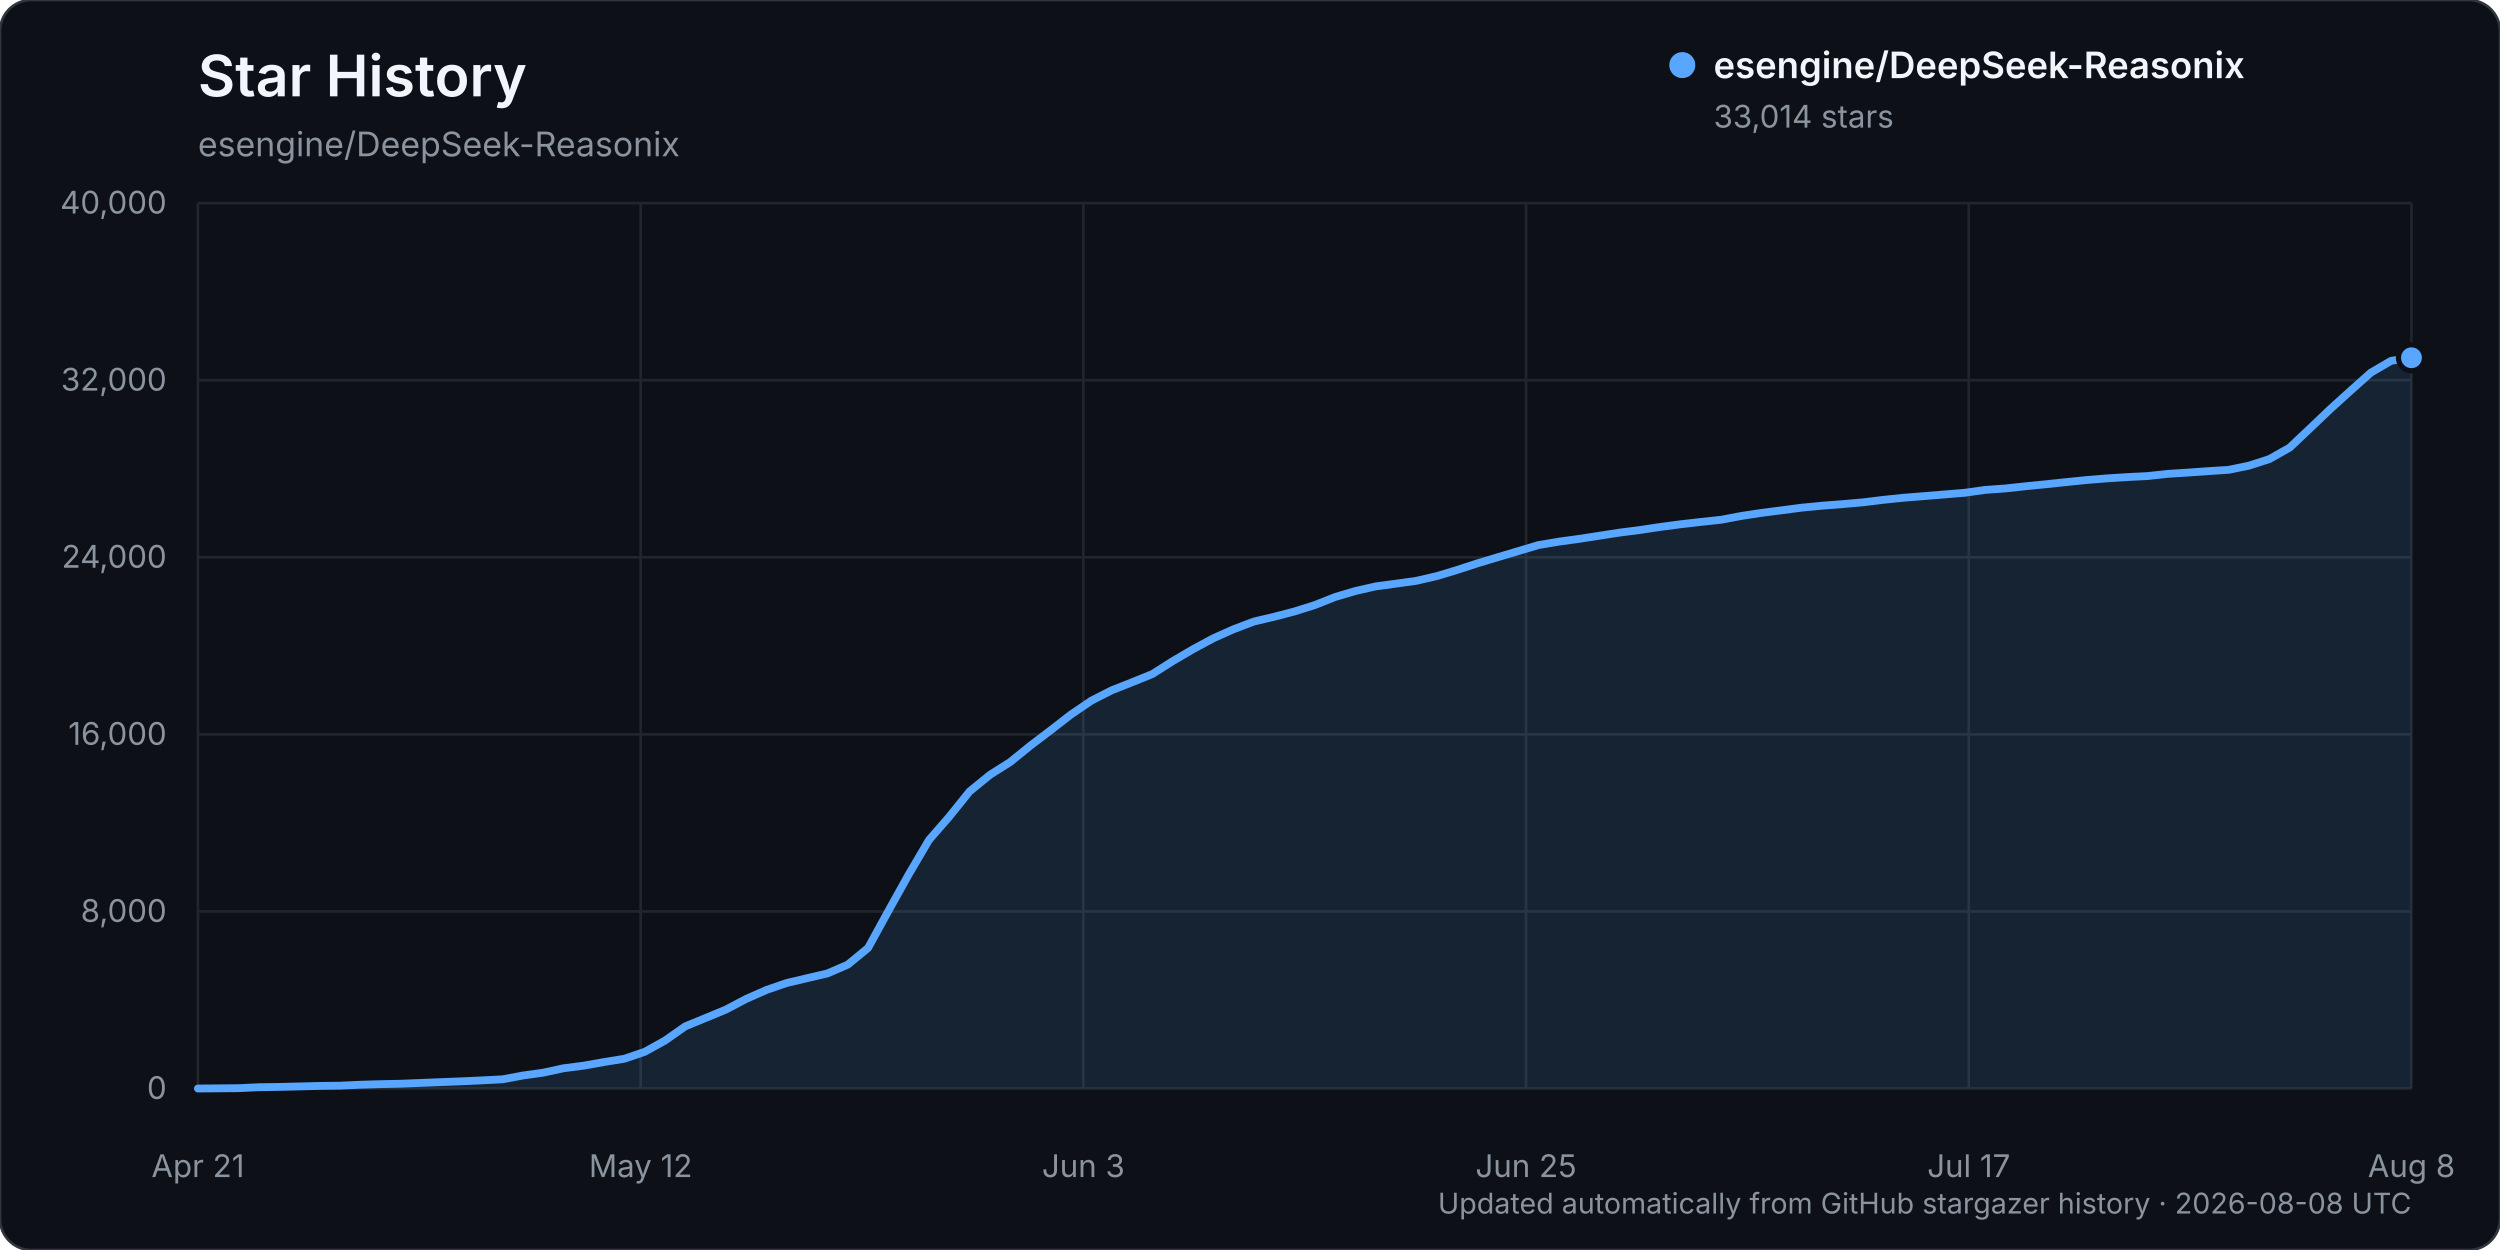
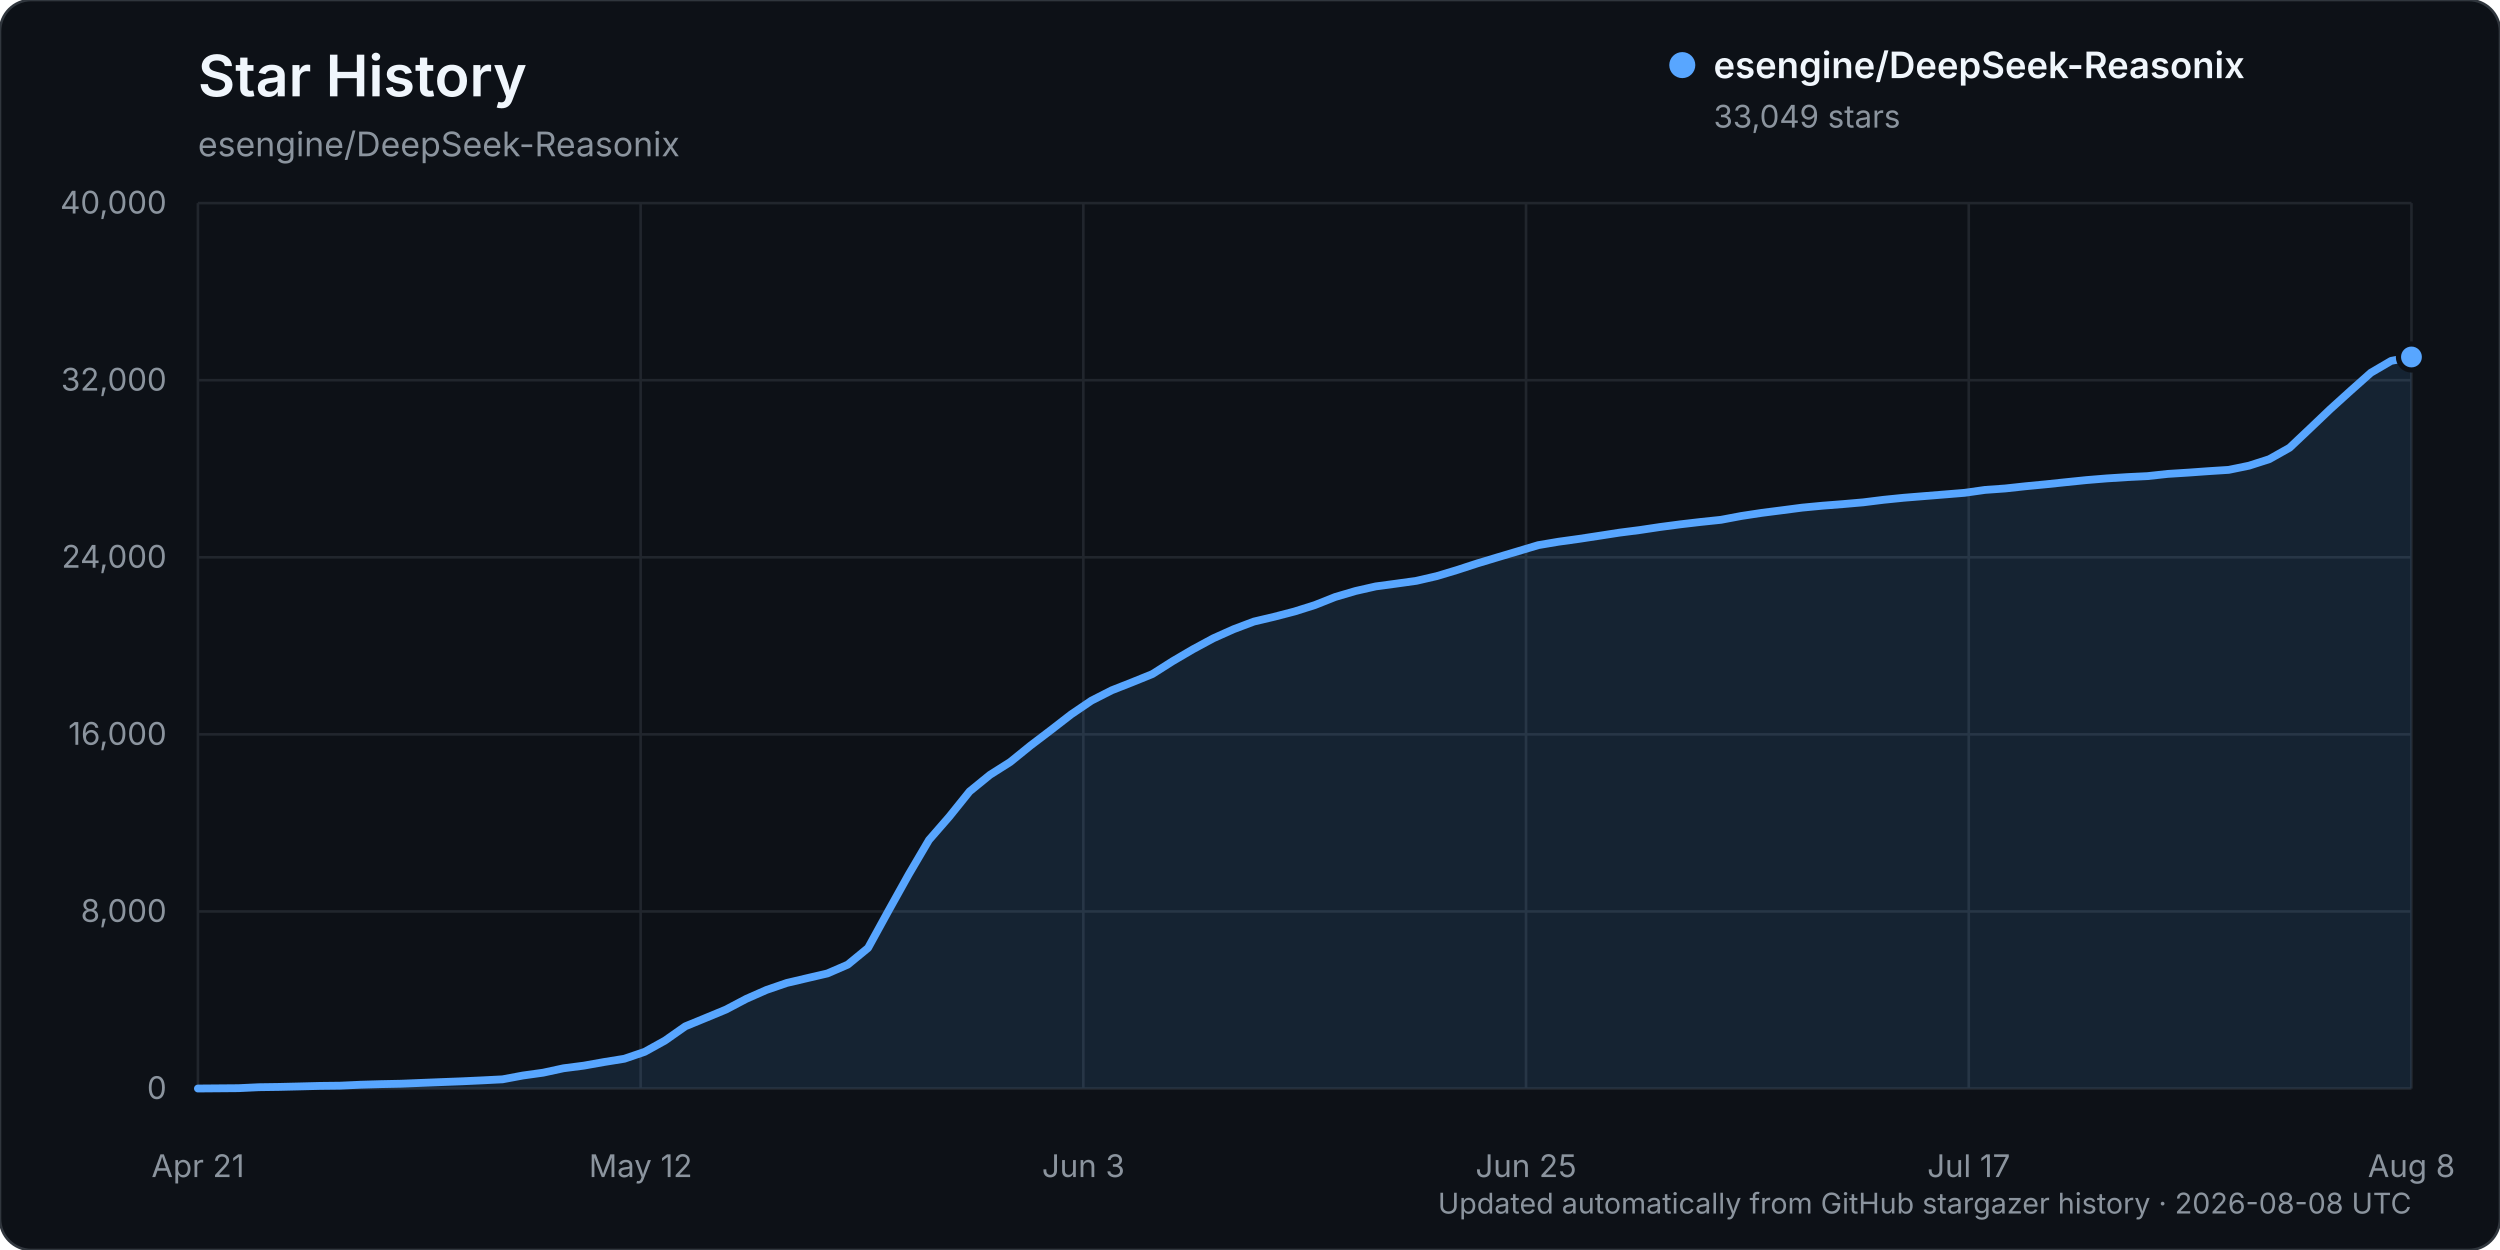
<svg xmlns="http://www.w3.org/2000/svg" width="960" height="480" viewBox="0 0 960 480" role="img" aria-labelledby="title description">
  <rect width="960" height="480" rx="12" fill="#0d1117" stroke="#30363d" />
  <text x="76" y="37" fill="#f0f6fc" font-family="-apple-system, BlinkMacSystemFont, 'Segoe UI', sans-serif" font-size="22" font-weight="600">Star History</text>
  <text x="76" y="60" fill="#8b949e" font-family="-apple-system, BlinkMacSystemFont, 'Segoe UI', sans-serif" font-size="13">esengine/DeepSeek-Reasonix</text>
  <g font-family="-apple-system, BlinkMacSystemFont, 'Segoe UI', sans-serif">
    <line x1="76" y1="418.00" x2="926" y2="418.00" stroke="#21262d" stroke-width="1" />
    <text x="64" y="422.00" text-anchor="end" fill="#8b949e" font-size="12">0</text>
    <line x1="76" y1="350.00" x2="926" y2="350.00" stroke="#21262d" stroke-width="1" />
    <text x="64" y="354.00" text-anchor="end" fill="#8b949e" font-size="12">8,000</text>
    <line x1="76" y1="282.00" x2="926" y2="282.00" stroke="#21262d" stroke-width="1" />
    <text x="64" y="286.00" text-anchor="end" fill="#8b949e" font-size="12">16,000</text>
    <line x1="76" y1="214.00" x2="926" y2="214.00" stroke="#21262d" stroke-width="1" />
    <text x="64" y="218.00" text-anchor="end" fill="#8b949e" font-size="12">24,000</text>
    <line x1="76" y1="146.00" x2="926" y2="146.00" stroke="#21262d" stroke-width="1" />
    <text x="64" y="150.00" text-anchor="end" fill="#8b949e" font-size="12">32,000</text>
    <line x1="76" y1="78.00" x2="926" y2="78.00" stroke="#21262d" stroke-width="1" />
    <text x="64" y="82.00" text-anchor="end" fill="#8b949e" font-size="12">40,000</text>
    <line x1="76.00" y1="78" x2="76.00" y2="418" stroke="#21262d" stroke-width="1" />
    <text x="76.00" y="452" text-anchor="middle" fill="#8b949e" font-size="12">Apr 21</text>
    <line x1="246.00" y1="78" x2="246.00" y2="418" stroke="#21262d" stroke-width="1" />
    <text x="246.00" y="452" text-anchor="middle" fill="#8b949e" font-size="12">May 12</text>
    <line x1="416.00" y1="78" x2="416.00" y2="418" stroke="#21262d" stroke-width="1" />
    <text x="416.00" y="452" text-anchor="middle" fill="#8b949e" font-size="12">Jun 3</text>
    <line x1="586.00" y1="78" x2="586.00" y2="418" stroke="#21262d" stroke-width="1" />
    <text x="586.00" y="452" text-anchor="middle" fill="#8b949e" font-size="12">Jun 25</text>
    <line x1="756.00" y1="78" x2="756.00" y2="418" stroke="#21262d" stroke-width="1" />
    <text x="756.00" y="452" text-anchor="middle" fill="#8b949e" font-size="12">Jul 17</text>
    <line x1="926.00" y1="78" x2="926.00" y2="418" stroke="#21262d" stroke-width="1" />
    <text x="926.00" y="452" text-anchor="middle" fill="#8b949e" font-size="12">Aug 8</text>
-     <path d="M76.00,417.99 L91.60,417.86 L99.39,417.49 L107.19,417.38 L114.99,417.19 L122.79,416.99 L130.59,416.90 L138.39,416.54 L146.18,416.31 L153.98,416.15 L161.78,415.83 L169.58,415.52 L177.38,415.22 L185.17,414.86 L192.97,414.46 L200.77,413.00 L208.57,411.91 L216.37,410.22 L224.17,409.21 L231.96,407.82 L239.76,406.56 L247.56,403.90 L255.36,399.58 L263.16,394.11 L270.95,390.91 L278.75,387.68 L286.55,383.57 L294.35,380.13 L302.15,377.45 L309.94,375.62 L317.74,373.80 L325.54,370.42 L333.34,364.02 L341.14,349.81 L348.94,335.81 L356.73,322.56 L364.53,313.60 L372.33,303.91 L380.13,297.55 L387.93,292.61 L395.72,286.30 L403.52,280.37 L411.32,274.33 L419.12,269.04 L426.92,265.07 L434.72,261.99 L442.51,258.83 L450.31,253.88 L458.11,249.31 L465.91,245.10 L473.71,241.62 L481.50,238.67 L489.30,236.83 L497.10,234.80 L504.90,232.34 L512.70,229.24 L520.50,226.94 L528.29,225.17 L536.09,224.12 L543.89,223.03 L551.69,221.23 L559.49,218.88 L567.28,216.34 L575.08,213.99 L582.88,211.67 L590.68,209.33 L598.48,208.01 L606.28,206.94 L614.07,205.74 L621.87,204.53 L629.67,203.53 L637.47,202.36 L645.27,201.33 L653.06,200.43 L660.86,199.60 L668.66,198.13 L676.46,196.94 L684.26,195.94 L692.06,194.92 L699.85,194.18 L707.65,193.57 L715.45,192.89 L723.25,191.93 L731.05,191.13 L738.84,190.51 L746.64,189.87 L754.44,189.23 L762.24,188.13 L770.04,187.57 L777.83,186.72 L785.63,185.95 L793.43,185.13 L801.23,184.33 L809.03,183.70 L816.83,183.20 L824.62,182.81 L832.42,181.96 L840.22,181.47 L848.02,180.91 L855.82,180.41 L863.61,178.81 L871.41,176.30 L879.21,171.90 L887.01,164.53 L894.81,157.11 L902.61,150.04 L910.40,143.10 L918.20,138.55 L926.00,137.38 L926.00,418.00 L76.00,418.00 Z" fill="#58a6ff" opacity="0.12" />
-     <path d="M76.00,417.99 L91.60,417.86 L99.39,417.49 L107.19,417.38 L114.99,417.19 L122.79,416.99 L130.59,416.90 L138.39,416.54 L146.18,416.31 L153.98,416.15 L161.78,415.83 L169.58,415.52 L177.38,415.22 L185.17,414.86 L192.97,414.46 L200.77,413.00 L208.57,411.91 L216.37,410.22 L224.17,409.21 L231.96,407.82 L239.76,406.56 L247.56,403.90 L255.36,399.58 L263.16,394.11 L270.95,390.91 L278.75,387.68 L286.55,383.57 L294.35,380.13 L302.15,377.45 L309.94,375.62 L317.74,373.80 L325.54,370.42 L333.34,364.02 L341.14,349.81 L348.94,335.81 L356.73,322.56 L364.53,313.60 L372.33,303.91 L380.13,297.55 L387.93,292.61 L395.72,286.30 L403.52,280.37 L411.32,274.33 L419.12,269.04 L426.92,265.07 L434.72,261.99 L442.51,258.83 L450.31,253.88 L458.11,249.31 L465.91,245.10 L473.71,241.62 L481.50,238.67 L489.30,236.83 L497.10,234.80 L504.90,232.34 L512.70,229.24 L520.50,226.94 L528.29,225.17 L536.09,224.12 L543.89,223.03 L551.69,221.23 L559.49,218.88 L567.28,216.34 L575.08,213.99 L582.88,211.67 L590.68,209.33 L598.48,208.01 L606.28,206.94 L614.07,205.74 L621.87,204.53 L629.67,203.53 L637.47,202.36 L645.27,201.33 L653.06,200.43 L660.86,199.60 L668.66,198.13 L676.46,196.94 L684.26,195.94 L692.06,194.92 L699.85,194.18 L707.65,193.57 L715.45,192.89 L723.25,191.93 L731.05,191.13 L738.84,190.51 L746.64,189.87 L754.44,189.23 L762.24,188.13 L770.04,187.57 L777.83,186.72 L785.63,185.95 L793.43,185.13 L801.23,184.33 L809.03,183.70 L816.83,183.20 L824.62,182.81 L832.42,181.96 L840.22,181.47 L848.02,180.91 L855.82,180.41 L863.61,178.81 L871.41,176.30 L879.21,171.90 L887.01,164.53 L894.81,157.11 L902.61,150.04 L910.40,143.10 L918.20,138.55 L926.00,137.38" fill="none" stroke="#58a6ff" stroke-width="3" stroke-linecap="round" stroke-linejoin="round" />
-     <circle cx="926.00" cy="137.38" r="5" fill="#58a6ff" stroke="#0d1117" stroke-width="2" />
+     <path d="M76.00,417.99 L91.60,417.86 L99.39,417.49 L107.19,417.38 L114.99,417.19 L122.79,416.99 L130.59,416.90 L138.39,416.54 L146.18,416.31 L153.98,416.15 L161.78,415.83 L169.58,415.52 L177.38,415.22 L185.17,414.86 L192.97,414.46 L200.77,413.00 L208.57,411.91 L216.37,410.22 L224.17,409.21 L231.96,407.82 L239.76,406.56 L247.56,403.90 L255.36,399.58 L263.16,394.11 L270.95,390.91 L278.75,387.68 L286.55,383.57 L294.35,380.13 L302.15,377.45 L309.94,375.62 L317.74,373.80 L325.54,370.42 L333.34,364.02 L341.14,349.81 L348.94,335.81 L356.73,322.56 L364.53,313.60 L372.33,303.91 L380.13,297.55 L387.93,292.61 L395.72,286.30 L403.52,280.37 L411.32,274.33 L419.12,269.04 L426.92,265.07 L434.72,262.00 L442.51,258.84 L450.31,253.89 L458.11,249.32 L465.91,245.11 L473.71,241.62 L481.50,238.68 L489.30,236.84 L497.10,234.81 L504.90,232.35 L512.70,229.25 L520.50,226.95 L528.29,225.18 L536.09,224.13 L543.89,223.04 L551.69,221.24 L559.49,218.89 L567.28,216.35 L575.08,214.00 L582.88,211.68 L590.68,209.34 L598.48,208.02 L606.28,206.94 L614.07,205.75 L621.87,204.54 L629.67,203.54 L637.47,202.37 L645.27,201.34 L653.06,200.43 L660.86,199.61 L668.66,198.14 L676.46,196.95 L684.26,195.95 L692.06,194.93 L699.85,194.19 L707.65,193.58 L715.45,192.90 L723.25,191.93 L731.05,191.14 L738.84,190.51 L746.64,189.88 L754.44,189.24 L762.24,188.13 L770.04,187.57 L777.83,186.72 L785.63,185.97 L793.43,185.15 L801.23,184.35 L809.03,183.71 L816.83,183.21 L824.62,182.83 L832.42,181.98 L840.22,181.49 L848.02,180.93 L855.82,180.43 L863.61,178.83 L871.41,176.32 L879.21,171.93 L887.01,164.56 L894.81,157.13 L902.61,150.07 L910.40,143.14 L918.20,138.58 L926.00,137.08 L926.00,418.00 L76.00,418.00 Z" fill="#58a6ff" opacity="0.12" />
+     <path d="M76.00,417.99 L91.60,417.86 L99.39,417.49 L107.19,417.38 L114.99,417.19 L122.79,416.99 L130.59,416.90 L138.39,416.54 L146.18,416.31 L153.98,416.15 L161.78,415.83 L169.58,415.52 L177.38,415.22 L185.17,414.86 L192.97,414.46 L200.77,413.00 L208.57,411.91 L216.37,410.22 L224.17,409.21 L231.96,407.82 L239.76,406.56 L247.56,403.90 L255.36,399.58 L263.16,394.11 L270.95,390.91 L278.75,387.68 L286.55,383.57 L294.35,380.13 L302.15,377.45 L309.94,375.62 L317.74,373.80 L325.54,370.42 L333.34,364.02 L341.14,349.81 L348.94,335.81 L356.73,322.56 L364.53,313.60 L372.33,303.91 L380.13,297.55 L387.93,292.61 L395.72,286.30 L403.52,280.37 L411.32,274.33 L419.12,269.04 L426.92,265.07 L434.72,262.00 L442.51,258.84 L450.31,253.89 L458.11,249.32 L465.91,245.11 L473.71,241.62 L481.50,238.68 L489.30,236.84 L497.10,234.81 L504.90,232.35 L512.70,229.25 L520.50,226.95 L528.29,225.18 L536.09,224.13 L543.89,223.04 L551.69,221.24 L559.49,218.89 L567.28,216.35 L575.08,214.00 L582.88,211.68 L590.68,209.34 L598.48,208.02 L606.28,206.94 L614.07,205.75 L621.87,204.54 L629.67,203.54 L637.47,202.37 L645.27,201.34 L653.06,200.43 L660.86,199.61 L668.66,198.14 L676.46,196.95 L684.26,195.95 L692.06,194.93 L699.85,194.19 L707.65,193.58 L715.45,192.90 L723.25,191.93 L731.05,191.14 L738.84,190.51 L746.64,189.88 L754.44,189.24 L762.24,188.13 L770.04,187.57 L777.83,186.72 L785.63,185.97 L793.43,185.15 L801.23,184.35 L809.03,183.71 L816.83,183.21 L824.62,182.83 L832.42,181.98 L840.22,181.49 L848.02,180.93 L855.82,180.43 L863.61,178.83 L871.41,176.32 L879.21,171.93 L887.01,164.56 L894.81,157.13 L902.61,150.07 L910.40,143.14 L918.20,138.58 L926.00,137.08" fill="none" stroke="#58a6ff" stroke-width="3" stroke-linecap="round" stroke-linejoin="round" />
+     <circle cx="926.00" cy="137.08" r="5" fill="#58a6ff" stroke="#0d1117" stroke-width="2" />
    <g transform="translate(646, 25)">
      <circle cx="0" cy="0" r="5" fill="#58a6ff" />
      <text x="12" y="5" fill="#f0f6fc" font-size="14" font-weight="600">esengine/DeepSeek-Reasonix</text>
-       <text x="12" y="24" fill="#8b949e" font-size="12">33,014 stars</text>
+       <text x="12" y="24" fill="#8b949e" font-size="12">33,049 stars</text>
    </g>
    <text x="926" y="466" text-anchor="end" fill="#8b949e" font-size="11">Updated automatically from GitHub stargazer history · 2026-08-08 UTC</text>
  </g>
</svg>
